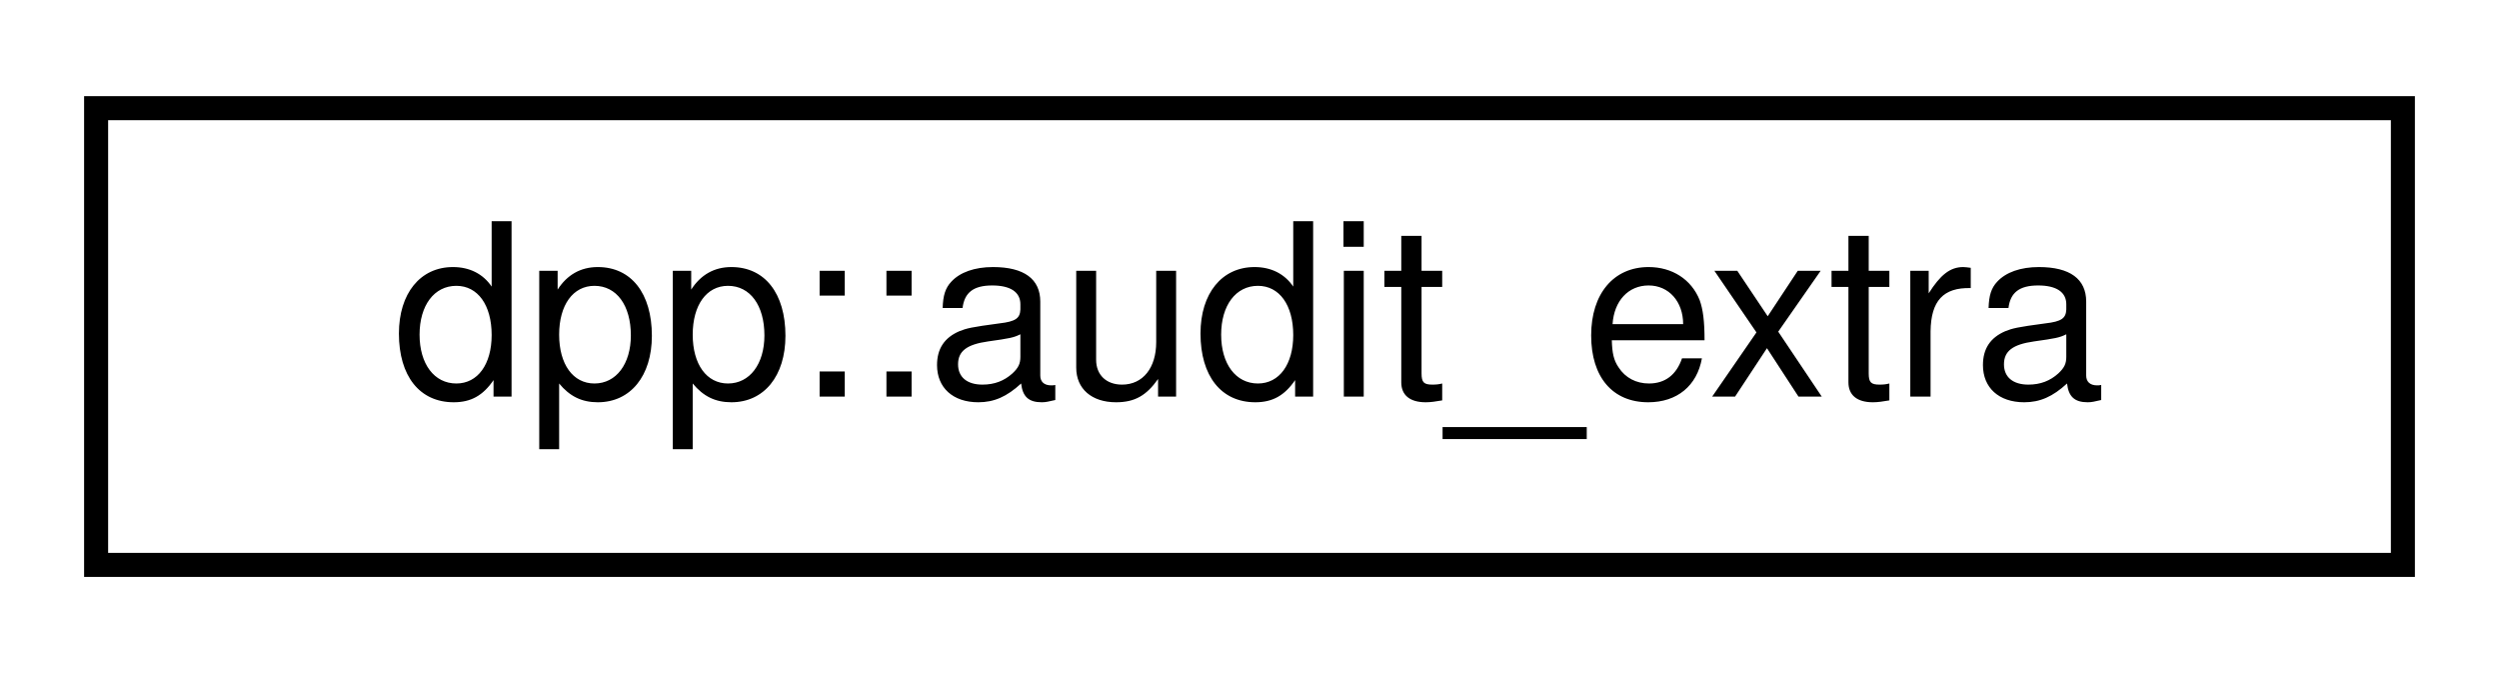
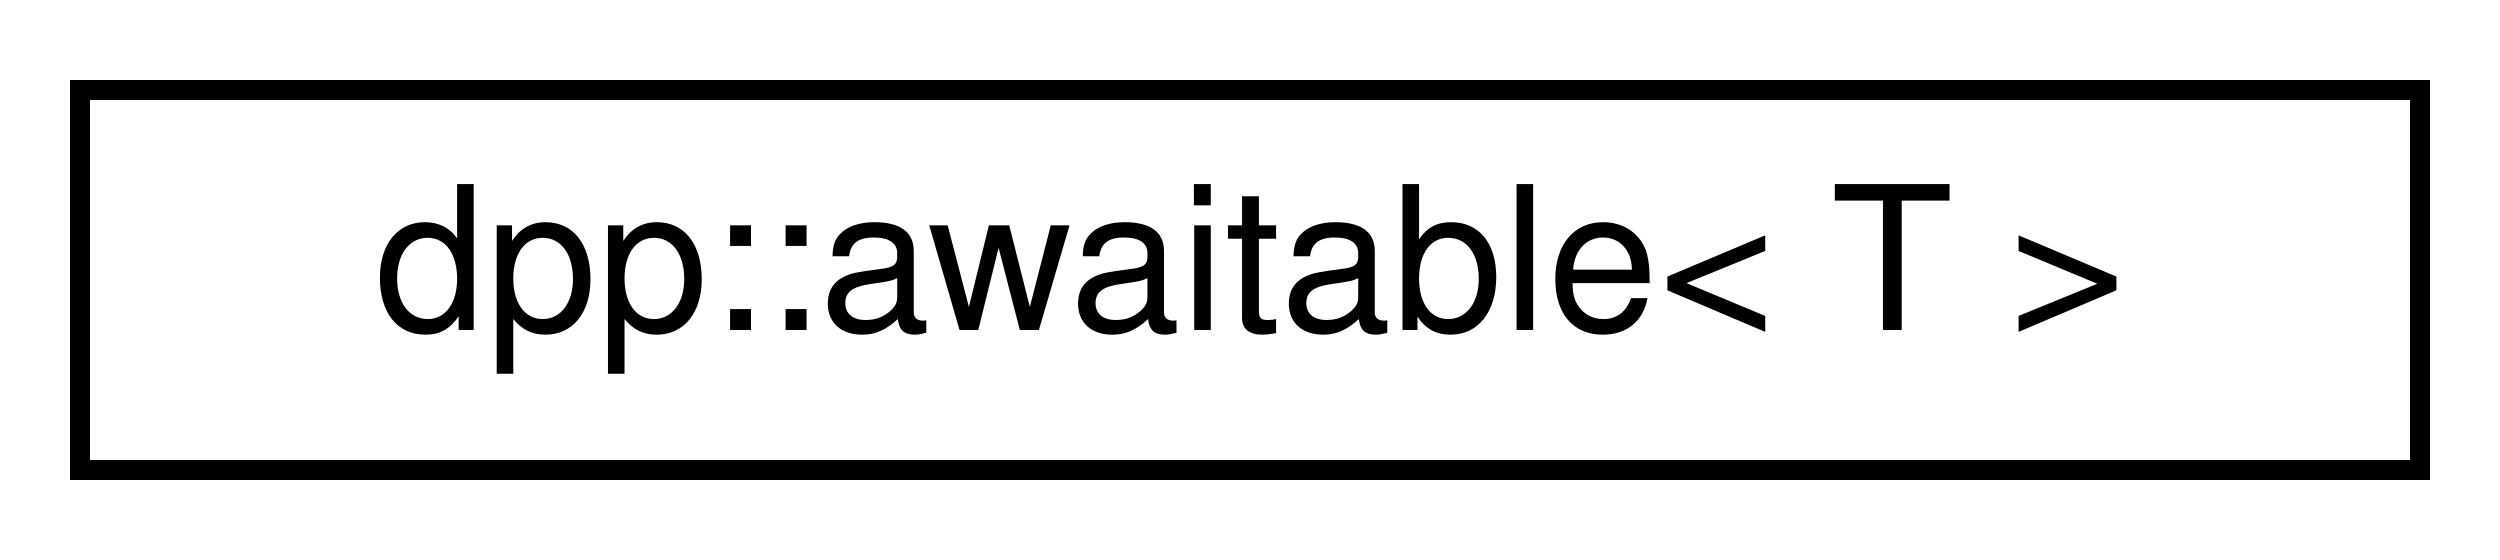
- <svg xmlns="http://www.w3.org/2000/svg" xmlns:xlink="http://www.w3.org/1999/xlink" width="104pt" height="28pt" viewBox="0.00 0.00 104.00 28.00">
+ <svg xmlns="http://www.w3.org/2000/svg" xmlns:xlink="http://www.w3.org/1999/xlink" width="125pt" height="28pt" viewBox="0.00 0.00 125.00 28.00">
  <g id="graph0" class="graph" transform="scale(1 1) rotate(0) translate(4 24)">
    <g id="node1" class="node">
      <g id="a_node1">
-         <a xlink:href="structdpp_1_1audit__extra.html" target="_top" xlink:title="Extra information for an audit log entry.">
-           <polygon fill="none" stroke="black" points="0,-0.5 0,-19.5 96,-19.5 96,-0.5 0,-0.5" />
-           <text text-anchor="middle" x="48" y="-7.5" font-family="Helvetica,sans-Serif" font-size="10.00">dpp::audit_extra</text>
+         <a xlink:href="structdpp_1_1awaitable.html" target="_top" xlink:title="A co_await-able struct which returns the result of stored api call when co_await-ed....">
+           <polygon fill="none" stroke="black" points="0,-0.5 0,-19.5 117,-19.5 117,-0.5 0,-0.5" />
+           <text text-anchor="middle" x="58.5" y="-7.5" font-family="Helvetica,sans-Serif" font-size="10.00">dpp::awaitable&lt; T &gt;</text>
        </a>
      </g>
    </g>
  </g>
</svg>
